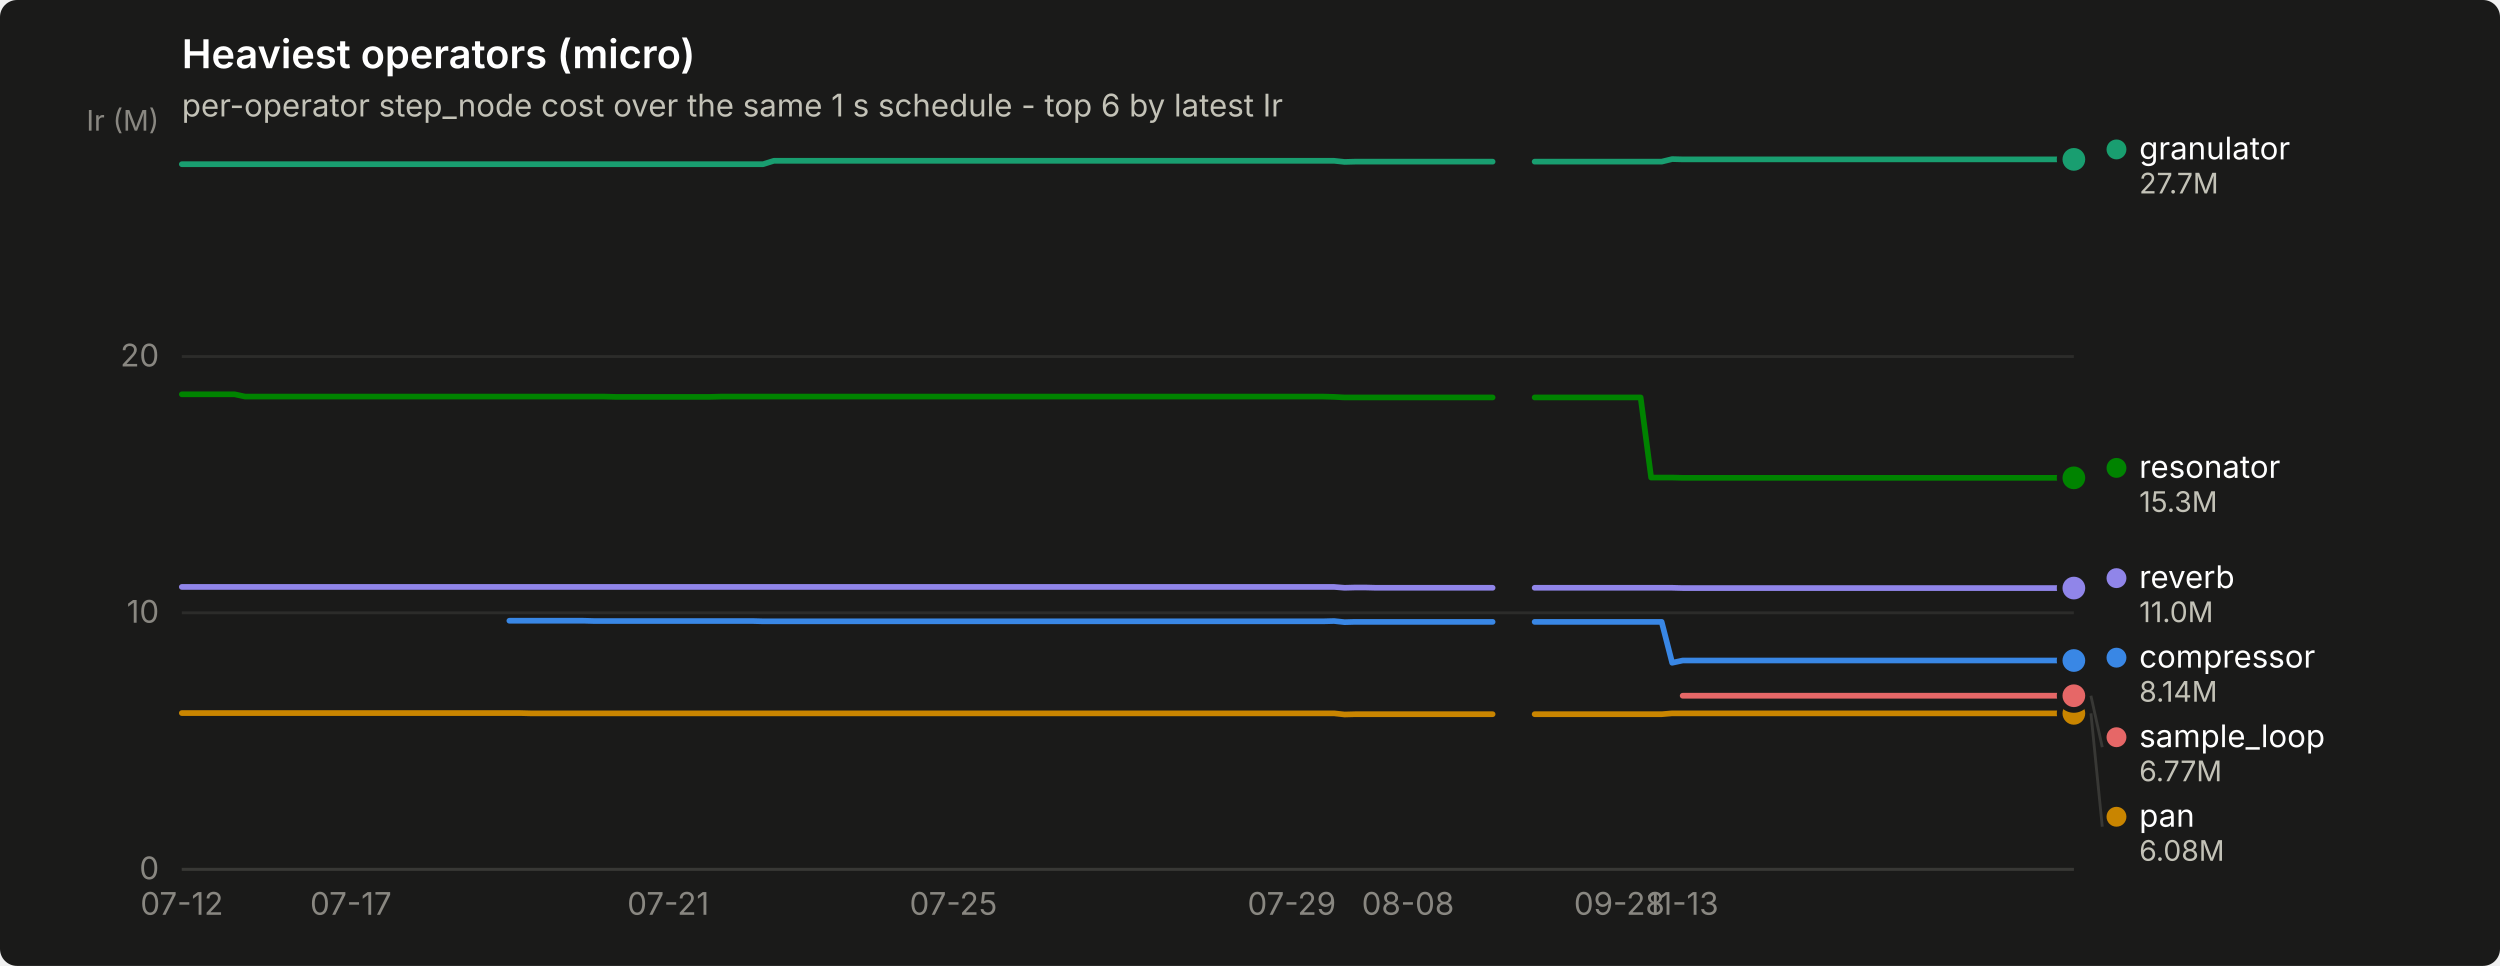
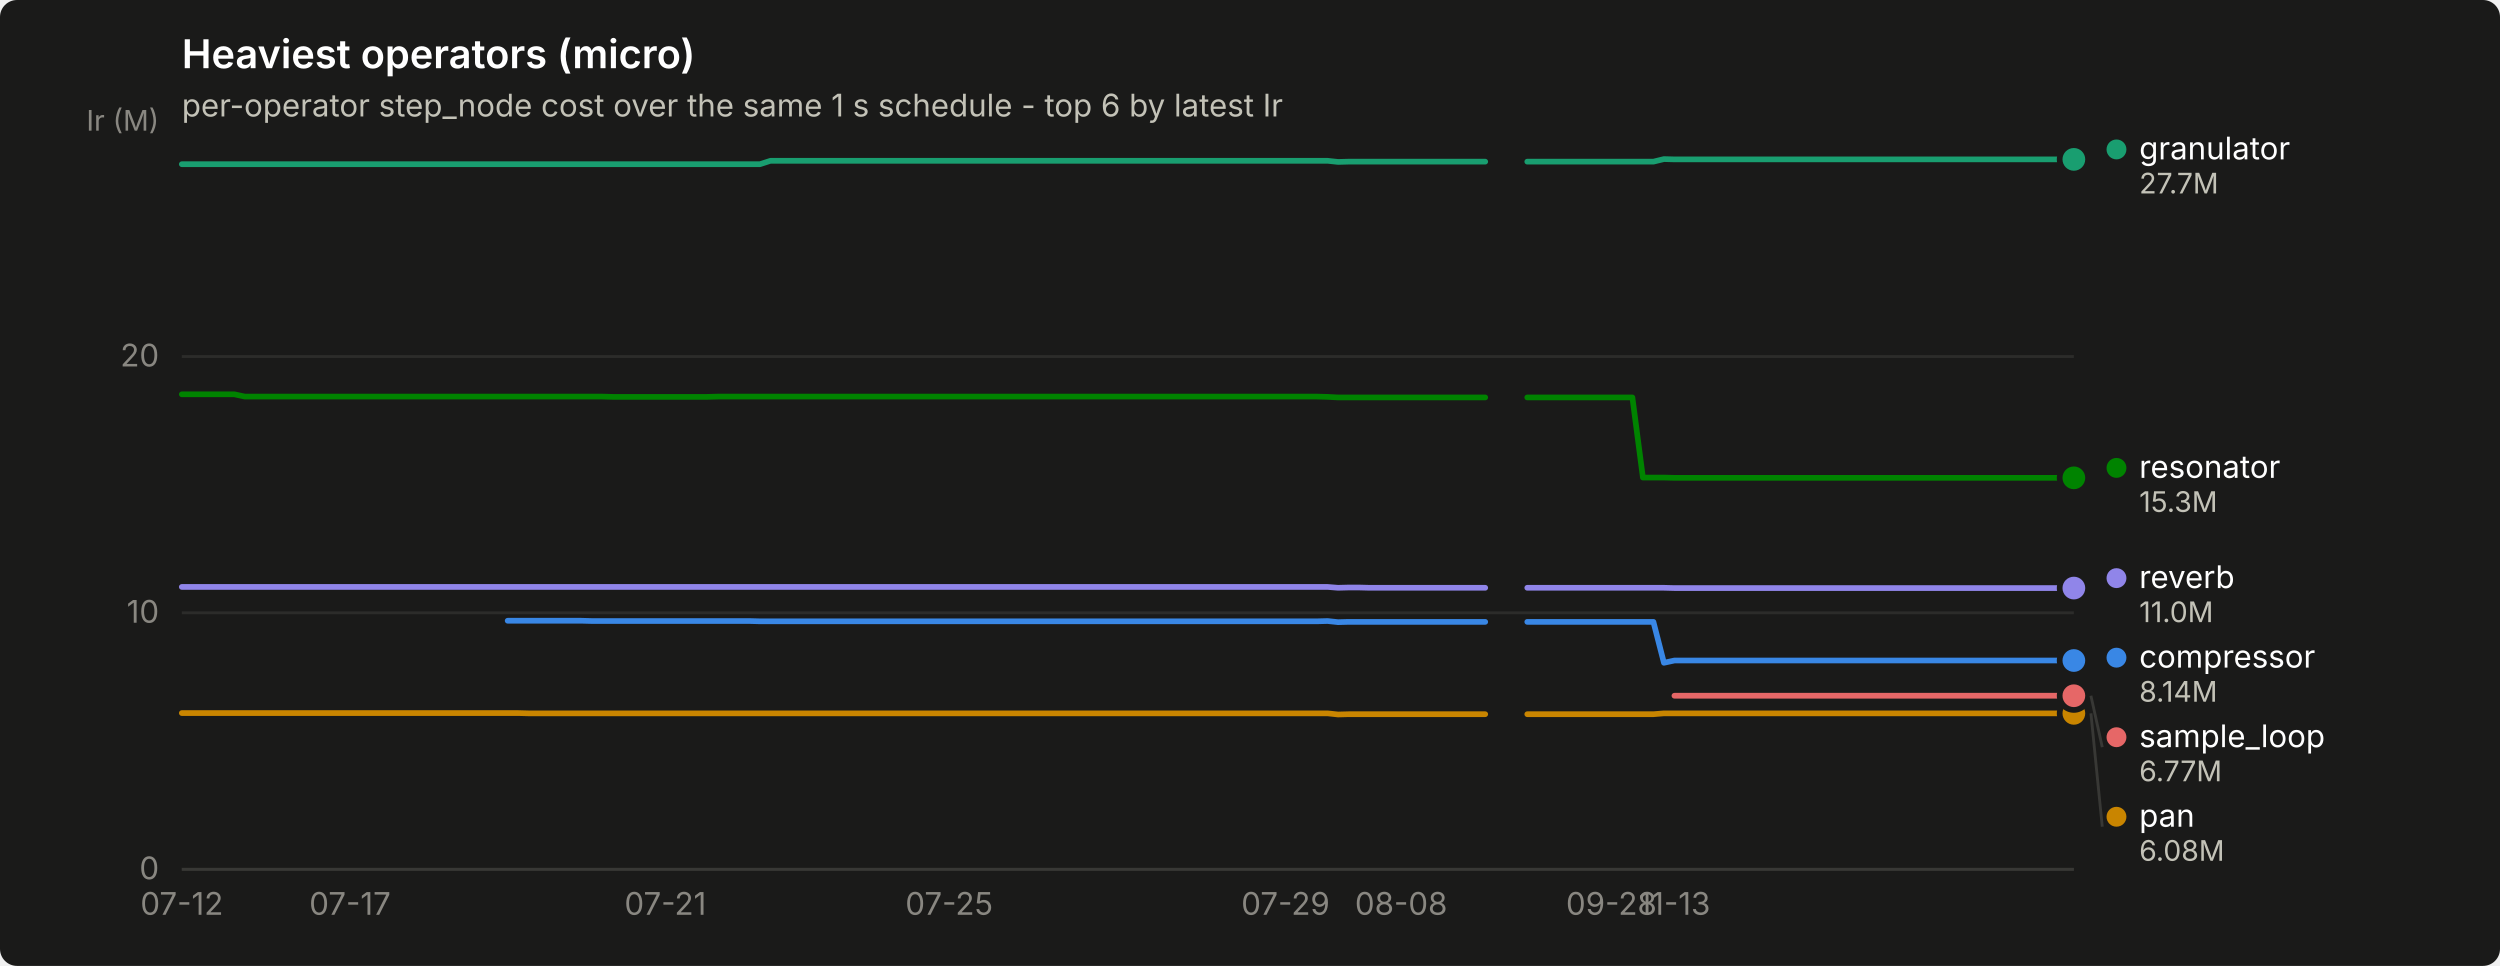
<svg xmlns="http://www.w3.org/2000/svg" width="880" height="340" viewBox="0 0 880 340" role="img" aria-label="Heaviest operators (micro)">
  <rect width="880" height="340" rx="6" fill="#1a1a19" />
  <text x="64" y="24" font-family="system-ui, -apple-system, &quot;Segoe UI&quot;, sans-serif" font-size="14" font-weight="600" fill="#ffffff">Heaviest operators (micro)</text>
  <text x="64" y="41" font-family="system-ui, -apple-system, &quot;Segoe UI&quot;, sans-serif" font-size="11" fill="#c3c2b7">per-operator step_node cost over the same 1 s schedule - top 6 by latest Ir</text>
  <line x1="64" y1="306.0" x2="730" y2="306.0" stroke="#2c2c2a" stroke-width="1" />
  <text x="56" y="309.5" text-anchor="end" font-family="system-ui, -apple-system, &quot;Segoe UI&quot;, sans-serif" font-size="11" style="font-variant-numeric: tabular-nums" fill="#898781">0</text>
  <line x1="64" y1="215.7" x2="730" y2="215.7" stroke="#2c2c2a" stroke-width="1" />
  <text x="56" y="219.2" text-anchor="end" font-family="system-ui, -apple-system, &quot;Segoe UI&quot;, sans-serif" font-size="11" style="font-variant-numeric: tabular-nums" fill="#898781">10</text>
  <line x1="64" y1="125.5" x2="730" y2="125.5" stroke="#2c2c2a" stroke-width="1" />
  <text x="56" y="129.0" text-anchor="end" font-family="system-ui, -apple-system, &quot;Segoe UI&quot;, sans-serif" font-size="11" style="font-variant-numeric: tabular-nums" fill="#898781">20</text>
  <text x="56" y="46" text-anchor="end" font-family="system-ui, -apple-system, &quot;Segoe UI&quot;, sans-serif" font-size="10" fill="#898781">Ir (M)</text>
  <line x1="64" y1="306" x2="730" y2="306" stroke="#383835" stroke-width="1" />
  <text x="64.0" y="322" text-anchor="middle" font-family="system-ui, -apple-system, &quot;Segoe UI&quot;, sans-serif" font-size="11" style="font-variant-numeric: tabular-nums" fill="#898781">07-12</text>
-   <text x="123.5" y="322" text-anchor="middle" font-family="system-ui, -apple-system, &quot;Segoe UI&quot;, sans-serif" font-size="11" style="font-variant-numeric: tabular-nums" fill="#898781">07-17</text>
-   <text x="235.2" y="322" text-anchor="middle" font-family="system-ui, -apple-system, &quot;Segoe UI&quot;, sans-serif" font-size="11" style="font-variant-numeric: tabular-nums" fill="#898781">07-21</text>
-   <text x="335.6" y="322" text-anchor="middle" font-family="system-ui, -apple-system, &quot;Segoe UI&quot;, sans-serif" font-size="11" style="font-variant-numeric: tabular-nums" fill="#898781">07-25</text>
-   <text x="454.7" y="322" text-anchor="middle" font-family="system-ui, -apple-system, &quot;Segoe UI&quot;, sans-serif" font-size="11" style="font-variant-numeric: tabular-nums" fill="#898781">07-29</text>
-   <text x="495.6" y="322" text-anchor="middle" font-family="system-ui, -apple-system, &quot;Segoe UI&quot;, sans-serif" font-size="11" style="font-variant-numeric: tabular-nums" fill="#898781">08-08</text>
-   <text x="570.0" y="322" text-anchor="middle" font-family="system-ui, -apple-system, &quot;Segoe UI&quot;, sans-serif" font-size="11" style="font-variant-numeric: tabular-nums" fill="#898781">09-28</text>
-   <text x="592.3" y="322" text-anchor="middle" font-family="system-ui, -apple-system, &quot;Segoe UI&quot;, sans-serif" font-size="11" style="font-variant-numeric: tabular-nums" fill="#898781">11-13</text>
-   <path d="M179.3,218.5 L183.1,218.5 L186.8,218.5 L190.5,218.5 L194.2,218.5 L197.9,218.5 L201.7,218.5 L205.4,218.5 L209.1,218.6 L212.8,218.6 L216.5,218.6 L220.3,218.6 L224.0,218.6 L227.7,218.6 L231.4,218.6 L235.2,218.6 L238.9,218.6 L242.6,218.6 L246.3,218.6 L250.0,218.6 L253.8,218.6 L257.5,218.6 L261.2,218.6 L264.9,218.6 L268.6,218.7 L272.4,218.7 L276.1,218.7 L279.8,218.7 L283.5,218.7 L287.2,218.7 L291.0,218.7 L294.7,218.7 L298.4,218.7 L302.1,218.7 L305.8,218.7 L309.6,218.7 L313.3,218.7 L317.0,218.7 L320.7,218.7 L324.4,218.7 L328.2,218.7 L331.9,218.7 L335.6,218.7 L339.3,218.7 L343.1,218.7 L346.8,218.7 L350.5,218.7 L354.2,218.7 L357.9,218.7 L361.7,218.7 L365.4,218.7 L369.1,218.7 L372.8,218.7 L376.5,218.7 L380.3,218.7 L384.0,218.7 L387.7,218.7 L391.4,218.7 L395.1,218.7 L398.9,218.7 L402.6,218.7 L406.3,218.7 L410.0,218.7 L413.7,218.7 L417.5,218.7 L421.2,218.7 L424.9,218.7 L428.6,218.7 L432.3,218.7 L436.1,218.7 L439.8,218.7 L443.5,218.7 L447.2,218.7 L450.9,218.7 L454.7,218.7 L458.4,218.7 L462.1,218.7 L465.8,218.7 L469.6,218.6 L473.3,219.0 L477.0,218.9 L480.7,218.9 L484.4,218.9 L488.2,218.9 L491.9,218.9 L495.6,218.9 L499.3,218.9 L503.0,218.9 L506.8,218.9 L510.5,218.9 L514.2,218.9 L517.9,218.9 L521.6,218.9 L525.4,218.9" fill="none" stroke="#3987e5" stroke-width="2" stroke-linejoin="round" stroke-linecap="round" />
-   <path d="M540.2,218.9 L544.0,218.9 L547.7,218.9 L551.4,218.9 L555.1,218.9 L558.8,218.9 L562.6,218.9 L566.3,218.9 L570.0,218.9 L573.7,218.9 L577.5,218.9 L581.2,218.9 L584.9,218.9 L588.6,233.3 L592.3,232.5 L596.1,232.5 L599.8,232.5 L603.5,232.5 L607.2,232.5 L610.9,232.5 L614.7,232.5 L618.4,232.5 L622.1,232.5 L625.8,232.5 L629.5,232.5 L633.3,232.5 L637.0,232.5 L640.7,232.5 L644.4,232.5 L648.1,232.5 L651.9,232.5 L655.6,232.5 L659.3,232.5 L663.0,232.5 L666.7,232.5 L670.5,232.5 L674.2,232.5 L677.9,232.5 L681.6,232.5 L685.4,232.5 L689.1,232.5 L692.8,232.5 L696.5,232.5 L700.2,232.5 L704.0,232.5 L707.7,232.5 L711.4,232.5 L715.1,232.5 L718.8,232.5 L722.6,232.5 L726.3,232.5 L730.0,232.5" fill="none" stroke="#3987e5" stroke-width="2" stroke-linejoin="round" stroke-linecap="round" />
+   <text x="123.2" y="322" text-anchor="middle" font-family="system-ui, -apple-system, &quot;Segoe UI&quot;, sans-serif" font-size="11" style="font-variant-numeric: tabular-nums" fill="#898781">07-17</text>
+   <text x="234.2" y="322" text-anchor="middle" font-family="system-ui, -apple-system, &quot;Segoe UI&quot;, sans-serif" font-size="11" style="font-variant-numeric: tabular-nums" fill="#898781">07-21</text>
+   <text x="334.1" y="322" text-anchor="middle" font-family="system-ui, -apple-system, &quot;Segoe UI&quot;, sans-serif" font-size="11" style="font-variant-numeric: tabular-nums" fill="#898781">07-25</text>
+   <text x="452.5" y="322" text-anchor="middle" font-family="system-ui, -apple-system, &quot;Segoe UI&quot;, sans-serif" font-size="11" style="font-variant-numeric: tabular-nums" fill="#898781">07-29</text>
+   <text x="493.2" y="322" text-anchor="middle" font-family="system-ui, -apple-system, &quot;Segoe UI&quot;, sans-serif" font-size="11" style="font-variant-numeric: tabular-nums" fill="#898781">08-08</text>
+   <text x="567.2" y="322" text-anchor="middle" font-family="system-ui, -apple-system, &quot;Segoe UI&quot;, sans-serif" font-size="11" style="font-variant-numeric: tabular-nums" fill="#898781">09-28</text>
+   <text x="589.4" y="322" text-anchor="middle" font-family="system-ui, -apple-system, &quot;Segoe UI&quot;, sans-serif" font-size="11" style="font-variant-numeric: tabular-nums" fill="#898781">11-13</text>
+   <path d="M178.7,218.5 L182.4,218.5 L186.1,218.5 L189.8,218.5 L193.5,218.5 L197.2,218.5 L200.9,218.5 L204.6,218.5 L208.3,218.6 L212.0,218.6 L215.7,218.6 L219.4,218.6 L223.1,218.6 L226.8,218.6 L230.5,218.6 L234.2,218.6 L237.9,218.6 L241.6,218.6 L245.3,218.6 L249.0,218.6 L252.7,218.6 L256.4,218.6 L260.1,218.6 L263.8,218.6 L267.5,218.7 L271.2,218.7 L274.9,218.7 L278.6,218.7 L282.3,218.7 L286.0,218.7 L289.7,218.7 L293.4,218.7 L297.1,218.7 L300.8,218.7 L304.5,218.7 L308.2,218.7 L311.9,218.7 L315.6,218.7 L319.3,218.7 L323.0,218.7 L326.7,218.7 L330.4,218.7 L334.1,218.7 L337.8,218.7 L341.5,218.7 L345.2,218.7 L348.9,218.7 L352.6,218.7 L356.3,218.7 L360.0,218.7 L363.7,218.7 L367.4,218.7 L371.1,218.7 L374.8,218.7 L378.5,218.7 L382.2,218.7 L385.9,218.7 L389.6,218.7 L393.3,218.7 L397.0,218.7 L400.7,218.7 L404.4,218.7 L408.1,218.7 L411.8,218.7 L415.5,218.7 L419.2,218.7 L422.9,218.7 L426.6,218.7 L430.3,218.7 L434.0,218.7 L437.7,218.7 L441.4,218.7 L445.1,218.7 L448.8,218.7 L452.5,218.7 L456.2,218.7 L459.9,218.7 L463.6,218.7 L467.3,218.6 L471.0,219.0 L474.7,218.9 L478.4,218.9 L482.1,218.9 L485.8,218.9 L489.5,218.9 L493.2,218.9 L496.9,218.9 L500.6,218.9 L504.3,218.9 L508.0,218.9 L511.7,218.9 L515.4,218.9 L519.1,218.9 L522.8,218.9" fill="none" stroke="#3987e5" stroke-width="2" stroke-linejoin="round" stroke-linecap="round" />
+   <path d="M537.6,218.9 L541.3,218.9 L545.0,218.9 L548.7,218.9 L552.4,218.9 L556.1,218.9 L559.8,218.9 L563.5,218.9 L567.2,218.9 L570.9,218.9 L574.6,218.9 L578.3,218.9 L582.0,218.9 L585.7,233.3 L589.4,232.5 L593.1,232.5 L596.8,232.5 L600.5,232.5 L604.2,232.5 L607.9,232.5 L611.6,232.5 L615.3,232.5 L619.0,232.5 L622.7,232.5 L626.4,232.5 L630.1,232.5 L633.8,232.5 L637.5,232.5 L641.2,232.5 L644.9,232.5 L648.6,232.5 L652.3,232.5 L656.0,232.5 L659.7,232.5 L663.4,232.5 L667.1,232.5 L670.8,232.5 L674.5,232.5 L678.2,232.5 L681.9,232.5 L685.6,232.5 L689.3,232.5 L693.0,232.5 L696.7,232.5 L700.4,232.5 L704.1,232.5 L707.8,232.5 L711.5,232.5 L715.2,232.5 L718.9,232.5 L722.6,232.5 L726.3,232.5 L730.0,232.5" fill="none" stroke="#3987e5" stroke-width="2" stroke-linejoin="round" stroke-linecap="round" />
  <circle cx="730.0" cy="232.5" r="6" fill="#1a1a19" />
  <circle cx="730.0" cy="232.5" r="4" fill="#3987e5" />
-   <path d="M64.0,57.8 L67.7,57.8 L71.4,57.8 L75.2,57.8 L78.9,57.8 L82.6,57.8 L86.3,57.8 L90.0,57.8 L93.8,57.8 L97.5,57.8 L101.2,57.8 L104.9,57.8 L108.6,57.8 L112.4,57.8 L116.1,57.8 L119.8,57.8 L123.5,57.8 L127.3,57.8 L131.0,57.8 L134.7,57.8 L138.4,57.8 L142.1,57.8 L145.9,57.8 L149.6,57.8 L153.3,57.8 L157.0,57.8 L160.7,57.8 L164.5,57.8 L168.2,57.8 L171.9,57.8 L175.6,57.8 L179.3,57.8 L183.1,57.8 L186.8,57.8 L190.5,57.8 L194.2,57.8 L197.9,57.8 L201.7,57.8 L205.4,57.8 L209.1,57.8 L212.8,57.8 L216.5,57.8 L220.3,57.8 L224.0,57.8 L227.7,57.8 L231.4,57.8 L235.2,57.8 L238.9,57.8 L242.6,57.8 L246.3,57.8 L250.0,57.8 L253.8,57.8 L257.5,57.8 L261.2,57.8 L264.9,57.8 L268.6,57.8 L272.4,56.6 L276.1,56.6 L279.8,56.6 L283.5,56.6 L287.2,56.6 L291.0,56.6 L294.7,56.6 L298.4,56.6 L302.1,56.6 L305.8,56.6 L309.6,56.6 L313.3,56.6 L317.0,56.6 L320.7,56.6 L324.4,56.6 L328.2,56.6 L331.9,56.6 L335.6,56.6 L339.3,56.6 L343.1,56.6 L346.8,56.6 L350.5,56.6 L354.2,56.6 L357.9,56.6 L361.7,56.6 L365.4,56.6 L369.1,56.6 L372.8,56.6 L376.5,56.6 L380.3,56.6 L384.0,56.6 L387.7,56.6 L391.4,56.6 L395.1,56.6 L398.9,56.6 L402.6,56.6 L406.3,56.6 L410.0,56.6 L413.7,56.6 L417.5,56.6 L421.2,56.6 L424.9,56.6 L428.6,56.6 L432.3,56.6 L436.1,56.6 L439.8,56.6 L443.5,56.6 L447.2,56.6 L450.9,56.6 L454.7,56.6 L458.4,56.6 L462.1,56.6 L465.8,56.6 L469.6,56.6 L473.3,57.0 L477.0,56.9 L480.7,56.9 L484.4,56.9 L488.2,56.9 L491.9,56.9 L495.6,56.9 L499.3,56.9 L503.0,56.9 L506.8,56.9 L510.5,56.9 L514.2,56.9 L517.9,56.9 L521.6,56.9 L525.4,56.9" fill="none" stroke="#199e70" stroke-width="2" stroke-linejoin="round" stroke-linecap="round" />
-   <path d="M540.2,56.9 L544.0,56.9 L547.7,56.9 L551.4,56.9 L555.1,56.9 L558.8,56.9 L562.6,56.9 L566.3,56.9 L570.0,56.9 L573.7,56.9 L577.5,56.9 L581.2,56.9 L584.9,56.9 L588.6,56.0 L592.3,56.1 L596.1,56.1 L599.8,56.1 L603.5,56.1 L607.2,56.1 L610.9,56.1 L614.7,56.1 L618.4,56.1 L622.1,56.1 L625.8,56.1 L629.5,56.1 L633.3,56.1 L637.0,56.1 L640.7,56.1 L644.4,56.1 L648.1,56.1 L651.9,56.1 L655.6,56.1 L659.3,56.1 L663.0,56.1 L666.7,56.1 L670.5,56.1 L674.2,56.1 L677.9,56.1 L681.6,56.1 L685.4,56.1 L689.1,56.1 L692.8,56.1 L696.5,56.1 L700.2,56.1 L704.0,56.1 L707.7,56.1 L711.4,56.1 L715.1,56.1 L718.8,56.1 L722.6,56.1 L726.3,56.1 L730.0,56.1" fill="none" stroke="#199e70" stroke-width="2" stroke-linejoin="round" stroke-linecap="round" />
+   <path d="M64.0,57.8 L67.7,57.8 L71.4,57.8 L75.1,57.8 L78.8,57.8 L82.5,57.8 L86.2,57.8 L89.9,57.8 L93.6,57.8 L97.3,57.8 L101.0,57.8 L104.7,57.8 L108.4,57.8 L112.1,57.8 L115.8,57.8 L119.5,57.8 L123.2,57.8 L126.9,57.8 L130.6,57.8 L134.3,57.8 L138.0,57.8 L141.7,57.8 L145.4,57.8 L149.1,57.8 L152.8,57.8 L156.5,57.8 L160.2,57.8 L163.9,57.8 L167.6,57.8 L171.3,57.8 L175.0,57.8 L178.7,57.8 L182.4,57.8 L186.1,57.8 L189.8,57.8 L193.5,57.8 L197.2,57.8 L200.9,57.8 L204.6,57.8 L208.3,57.8 L212.0,57.8 L215.7,57.8 L219.4,57.8 L223.1,57.8 L226.8,57.8 L230.5,57.8 L234.2,57.8 L237.9,57.8 L241.6,57.8 L245.3,57.8 L249.0,57.8 L252.7,57.8 L256.4,57.8 L260.1,57.8 L263.8,57.8 L267.5,57.8 L271.2,56.6 L274.9,56.6 L278.6,56.6 L282.3,56.6 L286.0,56.6 L289.7,56.6 L293.4,56.6 L297.1,56.6 L300.8,56.6 L304.5,56.6 L308.2,56.6 L311.9,56.6 L315.6,56.6 L319.3,56.6 L323.0,56.6 L326.7,56.6 L330.4,56.6 L334.1,56.6 L337.8,56.6 L341.5,56.6 L345.2,56.6 L348.9,56.6 L352.6,56.6 L356.3,56.6 L360.0,56.6 L363.7,56.6 L367.4,56.6 L371.1,56.6 L374.8,56.6 L378.5,56.6 L382.2,56.6 L385.9,56.6 L389.6,56.6 L393.3,56.6 L397.0,56.6 L400.7,56.6 L404.4,56.6 L408.1,56.6 L411.8,56.6 L415.5,56.6 L419.2,56.6 L422.9,56.6 L426.6,56.6 L430.3,56.6 L434.0,56.6 L437.7,56.6 L441.4,56.6 L445.1,56.6 L448.8,56.6 L452.5,56.6 L456.2,56.6 L459.9,56.6 L463.6,56.6 L467.3,56.6 L471.0,57.0 L474.7,56.9 L478.4,56.9 L482.1,56.9 L485.8,56.9 L489.5,56.9 L493.2,56.9 L496.9,56.9 L500.6,56.9 L504.3,56.9 L508.0,56.9 L511.7,56.9 L515.4,56.9 L519.1,56.9 L522.8,56.9" fill="none" stroke="#199e70" stroke-width="2" stroke-linejoin="round" stroke-linecap="round" />
+   <path d="M537.6,56.9 L541.3,56.9 L545.0,56.9 L548.7,56.9 L552.4,56.9 L556.1,56.9 L559.8,56.9 L563.5,56.9 L567.2,56.9 L570.9,56.9 L574.6,56.9 L578.3,56.9 L582.0,56.9 L585.7,56.0 L589.4,56.1 L593.1,56.1 L596.8,56.1 L600.5,56.1 L604.2,56.1 L607.9,56.1 L611.6,56.1 L615.3,56.1 L619.0,56.1 L622.7,56.1 L626.4,56.1 L630.1,56.1 L633.8,56.1 L637.5,56.1 L641.2,56.1 L644.9,56.1 L648.6,56.1 L652.3,56.1 L656.0,56.1 L659.7,56.1 L663.4,56.1 L667.1,56.1 L670.8,56.1 L674.5,56.1 L678.2,56.1 L681.9,56.1 L685.6,56.1 L689.3,56.1 L693.0,56.1 L696.7,56.1 L700.4,56.1 L704.1,56.1 L707.8,56.1 L711.5,56.1 L715.2,56.1 L718.9,56.1 L722.6,56.1 L726.3,56.1 L730.0,56.1" fill="none" stroke="#199e70" stroke-width="2" stroke-linejoin="round" stroke-linecap="round" />
  <circle cx="730.0" cy="56.1" r="6" fill="#1a1a19" />
  <circle cx="730.0" cy="56.1" r="4" fill="#199e70" />
-   <path d="M64.0,251.0 L67.7,251.0 L71.4,251.0 L75.2,251.0 L78.9,251.0 L82.6,251.0 L86.3,251.0 L90.0,251.0 L93.8,251.0 L97.5,251.0 L101.2,251.0 L104.9,251.0 L108.6,251.0 L112.4,251.0 L116.1,251.0 L119.8,251.0 L123.5,251.0 L127.3,251.0 L131.0,251.0 L134.7,251.0 L138.4,251.0 L142.1,251.0 L145.9,251.0 L149.6,251.0 L153.3,251.0 L157.0,251.0 L160.7,251.0 L164.5,251.0 L168.2,251.0 L171.9,251.0 L175.6,251.0 L179.3,251.0 L183.1,251.0 L186.8,251.1 L190.5,251.1 L194.2,251.1 L197.9,251.1 L201.7,251.1 L205.4,251.1 L209.1,251.1 L212.8,251.1 L216.5,251.1 L220.3,251.1 L224.0,251.1 L227.7,251.1 L231.4,251.1 L235.2,251.1 L238.9,251.1 L242.6,251.1 L246.3,251.1 L250.0,251.1 L253.8,251.1 L257.5,251.1 L261.2,251.1 L264.9,251.1 L268.6,251.1 L272.4,251.1 L276.1,251.1 L279.8,251.1 L283.5,251.1 L287.2,251.1 L291.0,251.1 L294.7,251.1 L298.4,251.1 L302.1,251.1 L305.8,251.1 L309.6,251.1 L313.3,251.1 L317.0,251.1 L320.7,251.1 L324.4,251.1 L328.2,251.1 L331.9,251.1 L335.6,251.1 L339.3,251.1 L343.1,251.1 L346.8,251.1 L350.5,251.1 L354.2,251.1 L357.9,251.1 L361.7,251.1 L365.4,251.1 L369.1,251.1 L372.8,251.1 L376.5,251.1 L380.3,251.1 L384.0,251.1 L387.7,251.1 L391.4,251.1 L395.1,251.1 L398.9,251.1 L402.6,251.1 L406.3,251.1 L410.0,251.1 L413.7,251.1 L417.5,251.1 L421.2,251.1 L424.9,251.1 L428.6,251.1 L432.3,251.1 L436.1,251.1 L439.8,251.1 L443.5,251.1 L447.2,251.1 L450.9,251.1 L454.7,251.1 L458.4,251.1 L462.1,251.1 L465.8,251.1 L469.6,251.1 L473.3,251.5 L477.0,251.4 L480.7,251.4 L484.4,251.4 L488.2,251.4 L491.9,251.4 L495.6,251.4 L499.3,251.4 L503.0,251.4 L506.8,251.4 L510.5,251.4 L514.2,251.4 L517.9,251.4 L521.6,251.4 L525.4,251.4" fill="none" stroke="#c98500" stroke-width="2" stroke-linejoin="round" stroke-linecap="round" />
-   <path d="M540.2,251.4 L544.0,251.4 L547.7,251.4 L551.4,251.4 L555.1,251.4 L558.8,251.4 L562.6,251.4 L566.3,251.4 L570.0,251.4 L573.7,251.4 L577.5,251.4 L581.2,251.4 L584.9,251.4 L588.6,251.1 L592.3,251.1 L596.1,251.1 L599.8,251.1 L603.5,251.1 L607.2,251.1 L610.9,251.1 L614.7,251.1 L618.4,251.1 L622.1,251.1 L625.8,251.1 L629.5,251.1 L633.3,251.1 L637.0,251.1 L640.7,251.1 L644.4,251.1 L648.1,251.1 L651.9,251.1 L655.6,251.1 L659.3,251.1 L663.0,251.1 L666.7,251.1 L670.5,251.1 L674.2,251.1 L677.9,251.1 L681.6,251.1 L685.4,251.1 L689.1,251.1 L692.8,251.1 L696.5,251.1 L700.2,251.1 L704.0,251.1 L707.7,251.1 L711.4,251.1 L715.1,251.1 L718.8,251.1 L722.6,251.1 L726.3,251.1 L730.0,251.1" fill="none" stroke="#c98500" stroke-width="2" stroke-linejoin="round" stroke-linecap="round" />
+   <path d="M64.0,251.0 L67.7,251.0 L71.4,251.0 L75.1,251.0 L78.8,251.0 L82.5,251.0 L86.2,251.0 L89.9,251.0 L93.6,251.0 L97.3,251.0 L101.0,251.0 L104.7,251.0 L108.4,251.0 L112.1,251.0 L115.8,251.0 L119.5,251.0 L123.2,251.0 L126.9,251.0 L130.6,251.0 L134.3,251.0 L138.0,251.0 L141.7,251.0 L145.4,251.0 L149.1,251.0 L152.8,251.0 L156.5,251.0 L160.2,251.0 L163.9,251.0 L167.6,251.0 L171.3,251.0 L175.0,251.0 L178.7,251.0 L182.4,251.0 L186.1,251.1 L189.8,251.1 L193.5,251.1 L197.2,251.1 L200.9,251.1 L204.6,251.1 L208.3,251.1 L212.0,251.1 L215.7,251.1 L219.4,251.1 L223.1,251.1 L226.8,251.1 L230.5,251.1 L234.2,251.1 L237.9,251.1 L241.6,251.1 L245.3,251.1 L249.0,251.1 L252.7,251.1 L256.4,251.1 L260.1,251.1 L263.8,251.1 L267.5,251.1 L271.2,251.1 L274.9,251.1 L278.6,251.1 L282.3,251.1 L286.0,251.1 L289.7,251.1 L293.4,251.1 L297.1,251.1 L300.8,251.1 L304.5,251.1 L308.2,251.1 L311.9,251.1 L315.6,251.1 L319.3,251.1 L323.0,251.1 L326.7,251.1 L330.4,251.1 L334.1,251.1 L337.8,251.1 L341.5,251.1 L345.2,251.1 L348.9,251.1 L352.6,251.1 L356.3,251.1 L360.0,251.1 L363.7,251.1 L367.4,251.1 L371.1,251.1 L374.8,251.1 L378.5,251.1 L382.2,251.1 L385.9,251.1 L389.6,251.1 L393.3,251.1 L397.0,251.1 L400.7,251.1 L404.4,251.1 L408.1,251.1 L411.8,251.1 L415.5,251.1 L419.2,251.1 L422.9,251.1 L426.6,251.1 L430.3,251.1 L434.0,251.1 L437.7,251.1 L441.4,251.1 L445.1,251.1 L448.8,251.1 L452.5,251.1 L456.2,251.1 L459.9,251.1 L463.6,251.1 L467.3,251.1 L471.0,251.5 L474.7,251.4 L478.4,251.4 L482.1,251.4 L485.8,251.4 L489.5,251.4 L493.2,251.4 L496.9,251.4 L500.6,251.4 L504.3,251.4 L508.0,251.4 L511.7,251.4 L515.4,251.4 L519.1,251.4 L522.8,251.4" fill="none" stroke="#c98500" stroke-width="2" stroke-linejoin="round" stroke-linecap="round" />
+   <path d="M537.6,251.4 L541.3,251.4 L545.0,251.4 L548.7,251.4 L552.4,251.4 L556.1,251.4 L559.8,251.4 L563.5,251.4 L567.2,251.4 L570.9,251.4 L574.6,251.4 L578.3,251.4 L582.0,251.4 L585.7,251.1 L589.4,251.1 L593.1,251.1 L596.8,251.1 L600.5,251.1 L604.2,251.1 L607.9,251.1 L611.6,251.1 L615.3,251.1 L619.0,251.1 L622.7,251.1 L626.4,251.1 L630.1,251.1 L633.8,251.1 L637.5,251.1 L641.2,251.1 L644.9,251.1 L648.6,251.1 L652.3,251.1 L656.0,251.1 L659.7,251.1 L663.4,251.1 L667.1,251.1 L670.8,251.1 L674.5,251.1 L678.2,251.1 L681.9,251.1 L685.6,251.1 L689.3,251.1 L693.0,251.1 L696.7,251.1 L700.4,251.1 L704.1,251.1 L707.8,251.1 L711.5,251.1 L715.2,251.1 L718.9,251.1 L722.6,251.1 L726.3,251.1 L730.0,251.1" fill="none" stroke="#c98500" stroke-width="2" stroke-linejoin="round" stroke-linecap="round" />
  <circle cx="730.0" cy="251.1" r="6" fill="#1a1a19" />
  <circle cx="730.0" cy="251.1" r="4" fill="#c98500" />
-   <path d="M64.0,138.8 L67.7,138.8 L71.4,138.8 L75.2,138.8 L78.9,138.8 L82.6,138.8 L86.3,139.6 L90.0,139.6 L93.8,139.6 L97.5,139.6 L101.2,139.6 L104.9,139.6 L108.6,139.6 L112.4,139.6 L116.1,139.6 L119.8,139.6 L123.5,139.6 L127.3,139.6 L131.0,139.6 L134.7,139.6 L138.4,139.6 L142.1,139.6 L145.9,139.6 L149.6,139.6 L153.3,139.6 L157.0,139.6 L160.7,139.6 L164.5,139.6 L168.2,139.6 L171.9,139.6 L175.6,139.6 L179.3,139.6 L183.1,139.6 L186.8,139.6 L190.5,139.6 L194.2,139.6 L197.9,139.6 L201.7,139.6 L205.4,139.6 L209.1,139.6 L212.8,139.6 L216.5,139.7 L220.3,139.7 L224.0,139.7 L227.7,139.7 L231.4,139.7 L235.2,139.7 L238.9,139.7 L242.6,139.7 L246.3,139.7 L250.0,139.7 L253.8,139.6 L257.5,139.6 L261.2,139.6 L264.9,139.6 L268.6,139.6 L272.4,139.6 L276.1,139.6 L279.8,139.6 L283.5,139.6 L287.2,139.6 L291.0,139.6 L294.7,139.6 L298.4,139.6 L302.1,139.6 L305.8,139.6 L309.6,139.6 L313.3,139.6 L317.0,139.6 L320.7,139.6 L324.4,139.6 L328.2,139.6 L331.9,139.6 L335.6,139.6 L339.3,139.6 L343.1,139.6 L346.8,139.6 L350.5,139.6 L354.2,139.6 L357.9,139.6 L361.7,139.6 L365.4,139.6 L369.1,139.6 L372.8,139.6 L376.5,139.6 L380.3,139.6 L384.0,139.6 L387.7,139.6 L391.4,139.6 L395.1,139.6 L398.9,139.6 L402.6,139.6 L406.3,139.6 L410.0,139.6 L413.7,139.6 L417.5,139.6 L421.2,139.6 L424.9,139.6 L428.6,139.6 L432.3,139.6 L436.1,139.6 L439.8,139.6 L443.5,139.6 L447.2,139.6 L450.9,139.6 L454.7,139.6 L458.4,139.6 L462.1,139.6 L465.8,139.6 L469.6,139.7 L473.3,139.9 L477.0,139.9 L480.7,139.9 L484.4,139.9 L488.2,139.9 L491.9,139.9 L495.6,139.9 L499.3,139.9 L503.0,139.9 L506.8,139.9 L510.5,139.9 L514.2,139.9 L517.9,139.9 L521.6,139.9 L525.4,139.9" fill="none" stroke="#008300" stroke-width="2" stroke-linejoin="round" stroke-linecap="round" />
-   <path d="M540.2,139.9 L544.0,139.9 L547.7,139.9 L551.4,139.9 L555.1,139.9 L558.8,139.9 L562.6,139.9 L566.3,139.9 L570.0,139.9 L573.7,139.9 L577.5,139.9 L581.2,168.1 L584.9,168.1 L588.6,168.1 L592.3,168.2 L596.1,168.2 L599.8,168.2 L603.5,168.2 L607.2,168.2 L610.9,168.2 L614.7,168.2 L618.4,168.2 L622.1,168.2 L625.8,168.2 L629.5,168.2 L633.3,168.2 L637.0,168.2 L640.7,168.2 L644.4,168.2 L648.1,168.2 L651.9,168.2 L655.6,168.2 L659.3,168.2 L663.0,168.2 L666.7,168.2 L670.5,168.2 L674.2,168.2 L677.9,168.2 L681.6,168.2 L685.4,168.2 L689.1,168.2 L692.8,168.2 L696.5,168.2 L700.2,168.2 L704.0,168.2 L707.7,168.2 L711.4,168.2 L715.1,168.2 L718.8,168.2 L722.6,168.2 L726.3,168.2 L730.0,168.2" fill="none" stroke="#008300" stroke-width="2" stroke-linejoin="round" stroke-linecap="round" />
+   <path d="M64.0,138.8 L67.7,138.8 L71.4,138.8 L75.1,138.8 L78.8,138.8 L82.5,138.8 L86.2,139.6 L89.9,139.6 L93.6,139.6 L97.3,139.6 L101.0,139.6 L104.7,139.6 L108.4,139.6 L112.1,139.6 L115.8,139.6 L119.5,139.6 L123.2,139.6 L126.9,139.6 L130.6,139.6 L134.3,139.6 L138.0,139.6 L141.7,139.6 L145.4,139.6 L149.1,139.6 L152.8,139.6 L156.5,139.6 L160.2,139.6 L163.9,139.6 L167.6,139.6 L171.3,139.6 L175.0,139.6 L178.7,139.6 L182.4,139.6 L186.1,139.6 L189.8,139.6 L193.5,139.6 L197.2,139.6 L200.9,139.6 L204.6,139.6 L208.3,139.6 L212.0,139.6 L215.7,139.7 L219.4,139.7 L223.1,139.7 L226.8,139.7 L230.5,139.7 L234.2,139.7 L237.9,139.7 L241.6,139.7 L245.3,139.7 L249.0,139.7 L252.7,139.6 L256.4,139.6 L260.1,139.6 L263.8,139.6 L267.5,139.6 L271.2,139.6 L274.9,139.6 L278.6,139.6 L282.3,139.6 L286.0,139.6 L289.7,139.6 L293.4,139.6 L297.1,139.6 L300.8,139.6 L304.5,139.6 L308.2,139.6 L311.9,139.6 L315.6,139.6 L319.3,139.6 L323.0,139.6 L326.7,139.6 L330.4,139.6 L334.1,139.6 L337.8,139.6 L341.5,139.6 L345.2,139.6 L348.9,139.6 L352.6,139.6 L356.3,139.6 L360.0,139.6 L363.7,139.6 L367.4,139.6 L371.1,139.6 L374.8,139.6 L378.5,139.6 L382.2,139.6 L385.9,139.6 L389.6,139.6 L393.3,139.6 L397.0,139.6 L400.7,139.6 L404.4,139.6 L408.1,139.6 L411.8,139.6 L415.5,139.6 L419.2,139.6 L422.9,139.6 L426.6,139.6 L430.3,139.6 L434.0,139.6 L437.7,139.6 L441.4,139.6 L445.1,139.6 L448.8,139.6 L452.5,139.6 L456.2,139.6 L459.9,139.6 L463.6,139.6 L467.3,139.7 L471.0,139.9 L474.7,139.9 L478.4,139.9 L482.1,139.9 L485.8,139.9 L489.5,139.9 L493.2,139.9 L496.9,139.9 L500.6,139.9 L504.3,139.9 L508.0,139.9 L511.7,139.9 L515.4,139.9 L519.1,139.9 L522.8,139.9" fill="none" stroke="#008300" stroke-width="2" stroke-linejoin="round" stroke-linecap="round" />
+   <path d="M537.6,139.9 L541.3,139.9 L545.0,139.9 L548.7,139.9 L552.4,139.9 L556.1,139.9 L559.8,139.9 L563.5,139.9 L567.2,139.9 L570.9,139.9 L574.6,139.9 L578.3,168.1 L582.0,168.1 L585.7,168.1 L589.4,168.2 L593.1,168.2 L596.8,168.2 L600.5,168.2 L604.2,168.2 L607.9,168.2 L611.6,168.2 L615.3,168.2 L619.0,168.2 L622.7,168.2 L626.4,168.2 L630.1,168.2 L633.8,168.2 L637.5,168.2 L641.2,168.2 L644.9,168.2 L648.6,168.2 L652.3,168.2 L656.0,168.2 L659.7,168.2 L663.4,168.2 L667.1,168.2 L670.8,168.2 L674.5,168.2 L678.2,168.2 L681.9,168.2 L685.6,168.2 L689.3,168.2 L693.0,168.2 L696.7,168.2 L700.4,168.2 L704.1,168.2 L707.8,168.2 L711.5,168.2 L715.2,168.2 L718.9,168.2 L722.6,168.2 L726.3,168.2 L730.0,168.2" fill="none" stroke="#008300" stroke-width="2" stroke-linejoin="round" stroke-linecap="round" />
  <circle cx="730.0" cy="168.2" r="6" fill="#1a1a19" />
  <circle cx="730.0" cy="168.2" r="4" fill="#008300" />
-   <path d="M64.0,206.6 L67.7,206.6 L71.4,206.6 L75.2,206.6 L78.9,206.6 L82.6,206.6 L86.3,206.6 L90.0,206.6 L93.8,206.6 L97.5,206.6 L101.2,206.6 L104.9,206.6 L108.6,206.6 L112.4,206.6 L116.1,206.6 L119.8,206.6 L123.5,206.6 L127.3,206.6 L131.0,206.6 L134.7,206.6 L138.4,206.6 L142.1,206.6 L145.9,206.6 L149.6,206.6 L153.3,206.6 L157.0,206.6 L160.7,206.6 L164.5,206.6 L168.2,206.6 L171.9,206.6 L175.6,206.6 L179.3,206.6 L183.1,206.6 L186.8,206.6 L190.5,206.6 L194.2,206.6 L197.9,206.6 L201.7,206.6 L205.4,206.6 L209.1,206.6 L212.8,206.6 L216.5,206.6 L220.3,206.6 L224.0,206.6 L227.7,206.6 L231.4,206.6 L235.2,206.6 L238.9,206.6 L242.6,206.6 L246.3,206.6 L250.0,206.6 L253.8,206.6 L257.5,206.6 L261.2,206.6 L264.9,206.6 L268.6,206.6 L272.4,206.6 L276.1,206.6 L279.8,206.6 L283.5,206.6 L287.2,206.6 L291.0,206.6 L294.7,206.6 L298.4,206.6 L302.1,206.6 L305.8,206.6 L309.6,206.6 L313.3,206.6 L317.0,206.6 L320.7,206.6 L324.4,206.6 L328.2,206.6 L331.9,206.6 L335.6,206.6 L339.3,206.6 L343.1,206.6 L346.8,206.6 L350.5,206.6 L354.2,206.6 L357.9,206.6 L361.7,206.6 L365.4,206.6 L369.1,206.6 L372.8,206.6 L376.5,206.6 L380.3,206.6 L384.0,206.6 L387.7,206.6 L391.4,206.6 L395.1,206.6 L398.9,206.6 L402.6,206.6 L406.3,206.6 L410.0,206.6 L413.7,206.6 L417.5,206.6 L421.2,206.6 L424.9,206.6 L428.6,206.6 L432.3,206.6 L436.1,206.6 L439.8,206.6 L443.5,206.6 L447.2,206.6 L450.9,206.6 L454.7,206.6 L458.4,206.6 L462.1,206.6 L465.8,206.6 L469.6,206.6 L473.3,206.9 L477.0,206.8 L480.7,206.8 L484.4,206.9 L488.2,206.9 L491.9,206.9 L495.6,206.9 L499.3,206.9 L503.0,206.9 L506.8,206.9 L510.5,206.9 L514.2,206.9 L517.9,206.9 L521.6,206.9 L525.4,206.9" fill="none" stroke="#9085e9" stroke-width="2" stroke-linejoin="round" stroke-linecap="round" />
-   <path d="M540.2,206.9 L544.0,206.9 L547.7,206.9 L551.4,206.9 L555.1,206.9 L558.8,206.9 L562.6,206.9 L566.3,206.9 L570.0,206.9 L573.7,206.9 L577.5,206.9 L581.2,206.9 L584.9,206.9 L588.6,206.9 L592.3,207.0 L596.1,207.0 L599.8,207.0 L603.5,207.0 L607.2,207.0 L610.9,207.0 L614.7,207.0 L618.4,207.0 L622.1,207.0 L625.8,207.0 L629.5,207.0 L633.3,207.0 L637.0,207.0 L640.7,207.0 L644.4,207.0 L648.1,207.0 L651.9,207.0 L655.6,207.0 L659.3,207.0 L663.0,207.0 L666.7,207.0 L670.5,207.0 L674.2,207.0 L677.9,207.0 L681.6,207.0 L685.4,207.0 L689.1,207.0 L692.8,207.0 L696.5,207.0 L700.2,207.0 L704.0,207.0 L707.7,207.0 L711.4,207.0 L715.1,207.0 L718.8,207.0 L722.6,207.0 L726.3,207.0 L730.0,207.0" fill="none" stroke="#9085e9" stroke-width="2" stroke-linejoin="round" stroke-linecap="round" />
+   <path d="M64.0,206.6 L67.7,206.6 L71.4,206.6 L75.1,206.6 L78.8,206.6 L82.5,206.6 L86.2,206.6 L89.9,206.6 L93.6,206.6 L97.3,206.6 L101.0,206.6 L104.7,206.6 L108.4,206.6 L112.1,206.6 L115.8,206.6 L119.5,206.6 L123.2,206.6 L126.9,206.6 L130.6,206.6 L134.3,206.6 L138.0,206.6 L141.7,206.6 L145.4,206.6 L149.1,206.6 L152.8,206.6 L156.5,206.6 L160.2,206.6 L163.9,206.6 L167.6,206.6 L171.3,206.6 L175.0,206.6 L178.7,206.6 L182.4,206.6 L186.1,206.6 L189.8,206.6 L193.5,206.6 L197.2,206.6 L200.9,206.6 L204.6,206.6 L208.3,206.6 L212.0,206.6 L215.7,206.6 L219.4,206.6 L223.1,206.6 L226.8,206.6 L230.5,206.6 L234.2,206.6 L237.9,206.6 L241.6,206.6 L245.3,206.6 L249.0,206.6 L252.7,206.6 L256.4,206.6 L260.1,206.6 L263.8,206.6 L267.5,206.6 L271.2,206.6 L274.9,206.6 L278.6,206.6 L282.3,206.6 L286.0,206.6 L289.7,206.6 L293.4,206.6 L297.1,206.6 L300.8,206.6 L304.5,206.6 L308.2,206.6 L311.9,206.6 L315.6,206.6 L319.3,206.6 L323.0,206.6 L326.7,206.6 L330.4,206.6 L334.1,206.6 L337.8,206.6 L341.5,206.6 L345.2,206.6 L348.9,206.6 L352.6,206.6 L356.3,206.6 L360.0,206.6 L363.7,206.6 L367.4,206.6 L371.1,206.6 L374.8,206.6 L378.5,206.6 L382.2,206.6 L385.9,206.6 L389.6,206.6 L393.3,206.6 L397.0,206.6 L400.7,206.6 L404.4,206.6 L408.1,206.6 L411.8,206.6 L415.5,206.6 L419.2,206.6 L422.9,206.6 L426.6,206.6 L430.3,206.6 L434.0,206.6 L437.7,206.6 L441.4,206.6 L445.1,206.6 L448.8,206.6 L452.5,206.6 L456.2,206.6 L459.9,206.6 L463.6,206.6 L467.3,206.6 L471.0,206.9 L474.7,206.8 L478.4,206.8 L482.1,206.9 L485.8,206.9 L489.5,206.9 L493.2,206.9 L496.9,206.9 L500.6,206.9 L504.3,206.9 L508.0,206.9 L511.7,206.9 L515.4,206.9 L519.1,206.9 L522.8,206.9" fill="none" stroke="#9085e9" stroke-width="2" stroke-linejoin="round" stroke-linecap="round" />
+   <path d="M537.6,206.9 L541.3,206.9 L545.0,206.9 L548.7,206.9 L552.4,206.9 L556.1,206.9 L559.8,206.9 L563.5,206.9 L567.2,206.9 L570.9,206.9 L574.6,206.9 L578.3,206.9 L582.0,206.9 L585.7,206.9 L589.4,207.0 L593.1,207.0 L596.8,207.0 L600.5,207.0 L604.2,207.0 L607.9,207.0 L611.6,207.0 L615.3,207.0 L619.0,207.0 L622.7,207.0 L626.4,207.0 L630.1,207.0 L633.8,207.0 L637.5,207.0 L641.2,207.0 L644.9,207.0 L648.6,207.0 L652.3,207.0 L656.0,207.0 L659.7,207.0 L663.4,207.0 L667.1,207.0 L670.8,207.0 L674.5,207.0 L678.2,207.0 L681.9,207.0 L685.6,207.0 L689.3,207.0 L693.0,207.0 L696.7,207.0 L700.4,207.0 L704.1,207.0 L707.8,207.0 L711.5,207.0 L715.2,207.0 L718.9,207.0 L722.6,207.0 L726.3,207.0 L730.0,207.0" fill="none" stroke="#9085e9" stroke-width="2" stroke-linejoin="round" stroke-linecap="round" />
  <circle cx="730.0" cy="207.0" r="6" fill="#1a1a19" />
  <circle cx="730.0" cy="207.0" r="4" fill="#9085e9" />
-   <path d="M592.3,244.9 L596.1,244.9 L599.8,244.9 L603.5,244.9 L607.2,244.9 L610.9,244.9 L614.7,244.9 L618.4,244.9 L622.1,244.9 L625.8,244.9 L629.5,244.9 L633.3,244.9 L637.0,244.9 L640.7,244.9 L644.4,244.9 L648.1,244.9 L651.9,244.9 L655.6,244.9 L659.3,244.9 L663.0,244.9 L666.7,244.9 L670.5,244.9 L674.2,244.9 L677.9,244.9 L681.6,244.9 L685.4,244.9 L689.1,244.9 L692.8,244.9 L696.5,244.9 L700.2,244.9 L704.0,244.9 L707.7,244.9 L711.4,244.9 L715.1,244.9 L718.8,244.9 L722.6,244.9 L726.3,244.9 L730.0,244.9" fill="none" stroke="#e66767" stroke-width="2" stroke-linejoin="round" stroke-linecap="round" />
+   <path d="M589.4,244.9 L593.1,244.9 L596.8,244.9 L600.5,244.9 L604.2,244.9 L607.9,244.9 L611.6,244.9 L615.3,244.9 L619.0,244.9 L622.7,244.9 L626.4,244.9 L630.1,244.9 L633.8,244.9 L637.5,244.9 L641.2,244.9 L644.9,244.9 L648.6,244.9 L652.3,244.9 L656.0,244.9 L659.7,244.9 L663.4,244.9 L667.1,244.9 L670.8,244.9 L674.5,244.9 L678.2,244.9 L681.9,244.9 L685.6,244.9 L689.3,244.9 L693.0,244.9 L696.7,244.9 L700.4,244.9 L704.1,244.9 L707.8,244.9 L711.5,244.9 L715.2,244.9 L718.9,244.9 L722.6,244.9 L726.3,244.9 L730.0,244.9" fill="none" stroke="#e66767" stroke-width="2" stroke-linejoin="round" stroke-linecap="round" />
  <circle cx="730.0" cy="244.9" r="6" fill="#1a1a19" />
  <circle cx="730.0" cy="244.9" r="4" fill="#e66767" />
  <circle cx="745.0" cy="52.6" r="3.5" fill="#199e70" />
  <text x="753.0" y="56.1" font-family="system-ui, -apple-system, &quot;Segoe UI&quot;, sans-serif" font-size="11" fill="#ffffff">granulator</text>
  <text x="753.0" y="68.1" font-family="system-ui, -apple-system, &quot;Segoe UI&quot;, sans-serif" font-size="10" style="font-variant-numeric: tabular-nums" fill="#c3c2b7">27.7M</text>
  <circle cx="745.0" cy="164.7" r="3.5" fill="#008300" />
  <text x="753.0" y="168.2" font-family="system-ui, -apple-system, &quot;Segoe UI&quot;, sans-serif" font-size="11" fill="#ffffff">resonator</text>
  <text x="753.0" y="180.2" font-family="system-ui, -apple-system, &quot;Segoe UI&quot;, sans-serif" font-size="10" style="font-variant-numeric: tabular-nums" fill="#c3c2b7">15.3M</text>
  <circle cx="745.0" cy="203.5" r="3.5" fill="#9085e9" />
  <text x="753.0" y="207.0" font-family="system-ui, -apple-system, &quot;Segoe UI&quot;, sans-serif" font-size="11" fill="#ffffff">reverb</text>
  <text x="753.0" y="219.0" font-family="system-ui, -apple-system, &quot;Segoe UI&quot;, sans-serif" font-size="10" style="font-variant-numeric: tabular-nums" fill="#c3c2b7">11.0M</text>
  <circle cx="745.0" cy="231.5" r="3.5" fill="#3987e5" />
  <text x="753.0" y="235.0" font-family="system-ui, -apple-system, &quot;Segoe UI&quot;, sans-serif" font-size="11" fill="#ffffff">compressor</text>
  <text x="753.0" y="247.0" font-family="system-ui, -apple-system, &quot;Segoe UI&quot;, sans-serif" font-size="10" style="font-variant-numeric: tabular-nums" fill="#c3c2b7">8.14M</text>
  <line x1="736.0" y1="244.9" x2="740.0" y2="263.0" stroke="#383835" stroke-width="1" />
  <circle cx="745.0" cy="259.5" r="3.5" fill="#e66767" />
  <text x="753.0" y="263.0" font-family="system-ui, -apple-system, &quot;Segoe UI&quot;, sans-serif" font-size="11" fill="#ffffff">sample_loop</text>
  <text x="753.0" y="275.0" font-family="system-ui, -apple-system, &quot;Segoe UI&quot;, sans-serif" font-size="10" style="font-variant-numeric: tabular-nums" fill="#c3c2b7">6.77M</text>
  <line x1="736.0" y1="251.1" x2="740.0" y2="291.0" stroke="#383835" stroke-width="1" />
  <circle cx="745.0" cy="287.5" r="3.5" fill="#c98500" />
  <text x="753.0" y="291.0" font-family="system-ui, -apple-system, &quot;Segoe UI&quot;, sans-serif" font-size="11" fill="#ffffff">pan</text>
  <text x="753.0" y="303.0" font-family="system-ui, -apple-system, &quot;Segoe UI&quot;, sans-serif" font-size="10" style="font-variant-numeric: tabular-nums" fill="#c3c2b7">6.08M</text>
</svg>
